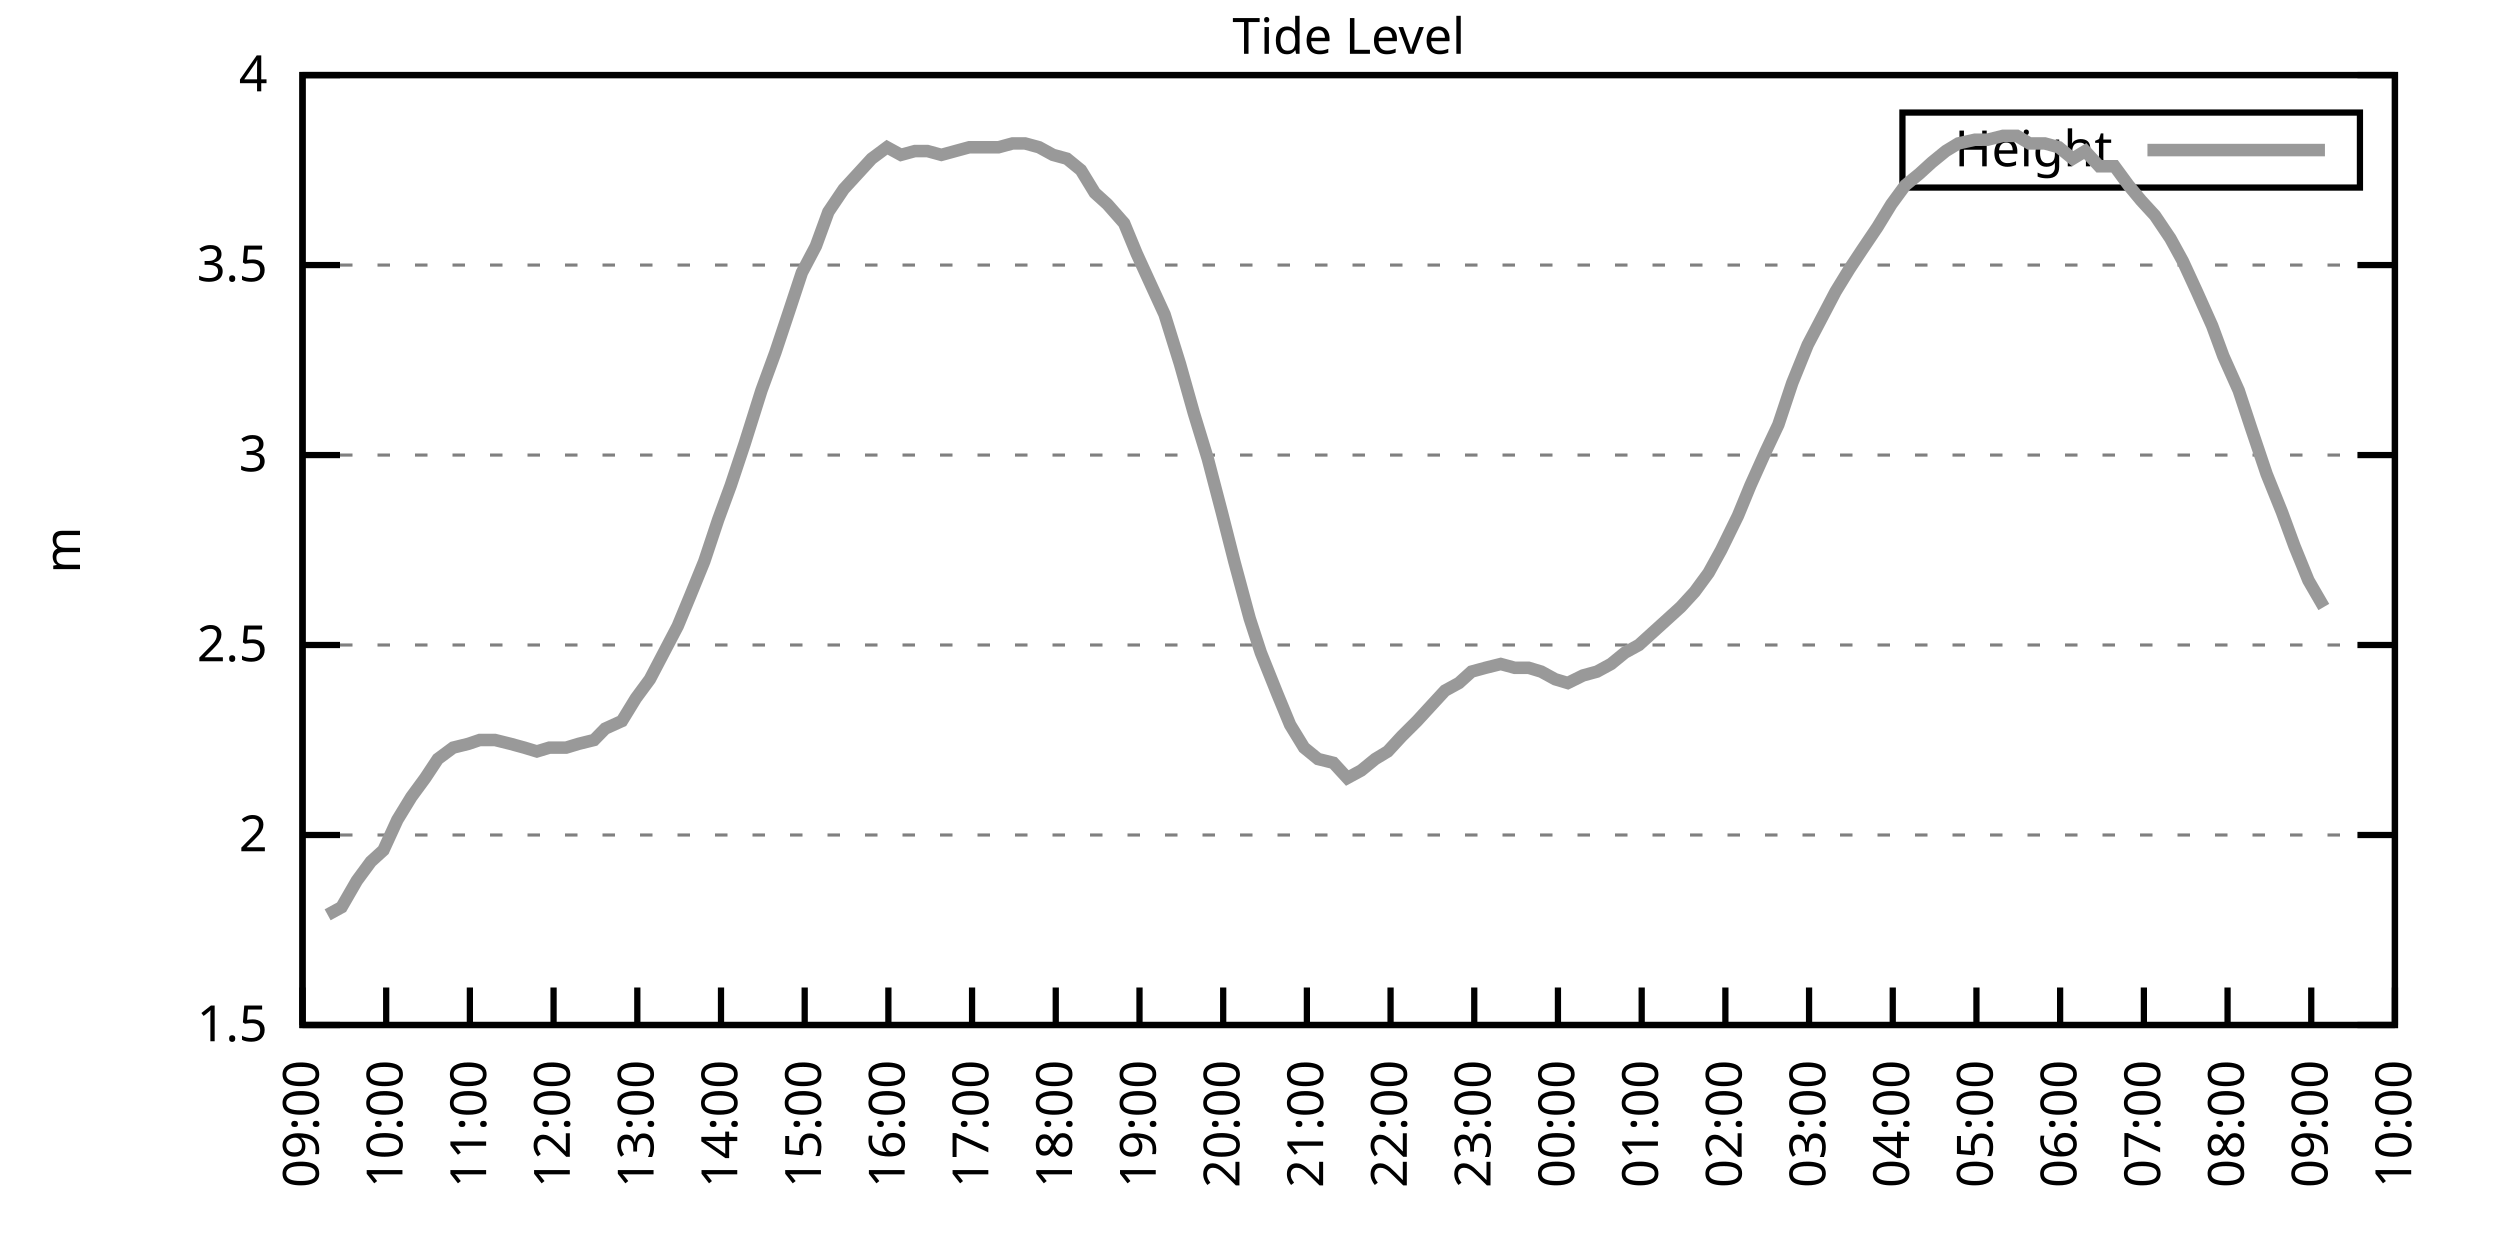
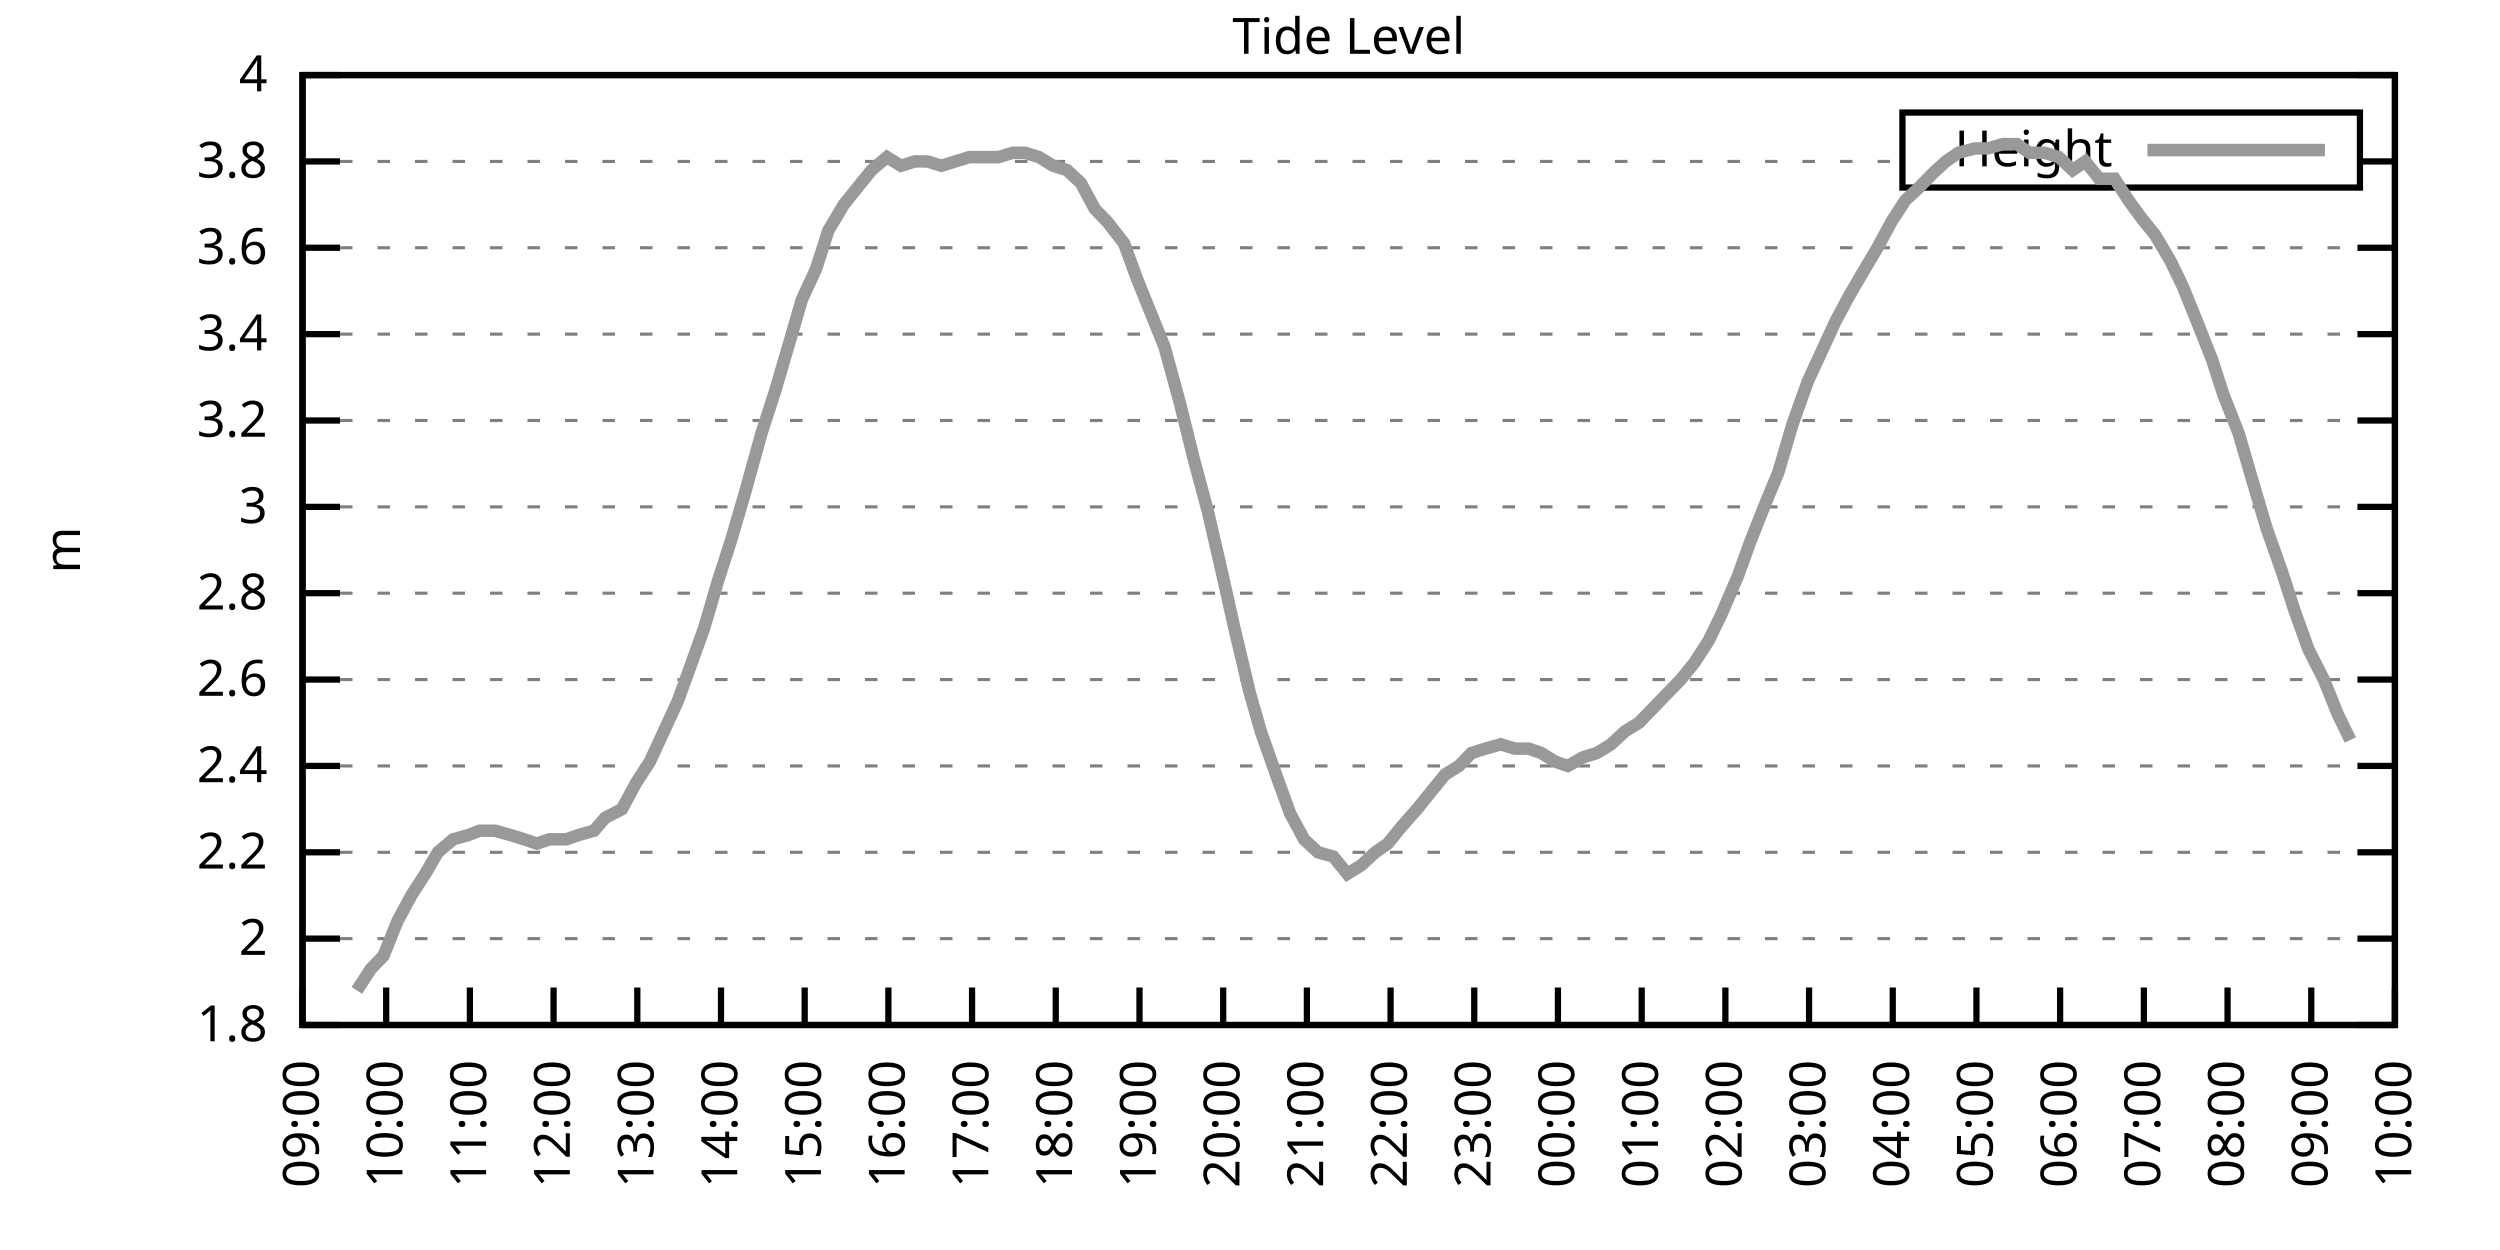
<svg xmlns="http://www.w3.org/2000/svg" xmlns:xlink="http://www.w3.org/1999/xlink" width="400" height="200" viewBox="0 0 400 200">
  <g id="gnuplot_canvas">
    <rect x="0" y="0" width="400" height="200" fill="none" />
    <defs>
      <circle id="gpDot" r="0.5" stroke-width="0.5" stroke="currentColor" />
      <path id="gpPt0" stroke-width="0.333" stroke="currentColor" d="M-1,0 h2 M0,-1 v2" />
      <path id="gpPt1" stroke-width="0.333" stroke="currentColor" d="M-1,-1 L1,1 M1,-1 L-1,1" />
      <path id="gpPt2" stroke-width="0.333" stroke="currentColor" d="M-1,0 L1,0 M0,-1 L0,1 M-1,-1 L1,1 M-1,1 L1,-1" />
      <rect id="gpPt3" stroke-width="0.333" stroke="currentColor" x="-1" y="-1" width="2" height="2" />
      <rect id="gpPt4" stroke-width="0.333" stroke="currentColor" fill="currentColor" x="-1" y="-1" width="2" height="2" />
      <circle id="gpPt5" stroke-width="0.333" stroke="currentColor" cx="0" cy="0" r="1" />
      <use xlink:href="#gpPt5" id="gpPt6" fill="currentColor" stroke="none" />
      <path id="gpPt7" stroke-width="0.333" stroke="currentColor" d="M0,-1.33 L-1.33,0.67 L1.33,0.67 z" />
      <use xlink:href="#gpPt7" id="gpPt8" fill="currentColor" stroke="none" />
      <use xlink:href="#gpPt7" id="gpPt9" stroke="currentColor" transform="rotate(180)" />
      <use xlink:href="#gpPt9" id="gpPt10" fill="currentColor" stroke="none" />
      <use xlink:href="#gpPt3" id="gpPt11" stroke="currentColor" transform="rotate(45)" />
      <use xlink:href="#gpPt11" id="gpPt12" fill="currentColor" stroke="none" />
      <path id="gpPt13" stroke-width="0.333" stroke="currentColor" d="M0,1.330 L1.265,0.411 L0.782,-1.067 L-0.782,-1.076 L-1.265,0.411 z" />
      <use xlink:href="#gpPt13" id="gpPt14" fill="currentColor" stroke="none" />
      <filter id="textbox" filterUnits="objectBoundingBox" x="0" y="0" height="1" width="1">
        <feFlood flood-color="white" flood-opacity="1" result="bgnd" />
        <feComposite in="SourceGraphic" in2="bgnd" operator="atop" />
      </filter>
      <filter id="greybox" filterUnits="objectBoundingBox" x="0" y="0" height="1" width="1">
        <feFlood flood-color="lightgrey" flood-opacity="1" result="grey" />
        <feComposite in="SourceGraphic" in2="grey" operator="atop" />
      </filter>
    </defs>
    <g fill="none" color="white" stroke="currentColor" stroke-width="1.00" stroke-linecap="butt" stroke-linejoin="miter">
</g>
    <g fill="none" color="black" stroke="currentColor" stroke-width="1.00" stroke-linecap="butt" stroke-linejoin="miter">
      <g stroke="none" shape-rendering="crispEdges">
        <polygon fill="rgb(255, 255, 255)" points="48.40,164.00 383.18,164.00 383.18,12.02 48.40,12.02 " />
      </g>
    </g>
    <g fill="none" color="black" stroke="currentColor" stroke-width="1.00" stroke-linecap="butt" stroke-linejoin="miter">
</g>
    <g fill="none" color="black" stroke="black" stroke-width="0.50" stroke-linecap="butt" stroke-linejoin="miter">
</g>
    <g fill="none" color="gray" stroke="currentColor" stroke-width="0.50" stroke-linecap="butt" stroke-linejoin="miter">
      <path stroke="gray" stroke-dasharray="2,4" class="gridline" d="M48.40,164.00 L383.19,164.00  " />
    </g>
    <g fill="none" color="gray" stroke="gray" stroke-width="1.00" stroke-linecap="butt" stroke-linejoin="miter">
</g>
    <g fill="none" color="black" stroke="currentColor" stroke-width="1.00" stroke-linecap="butt" stroke-linejoin="miter">
      <path stroke="black" d="M48.40,164.00 L54.40,164.00 M383.19,164.00 L377.19,164.00  " />
      <g transform="translate(42.80,166.60)" stroke="none" fill="black" font-family="Sans" font-size="8.00" text-anchor="end">
        <text>
-           <tspan font-family="Sans"> 1.5</tspan>
-         </text>
-       </g>
-     </g>
-     <g fill="none" color="black" stroke="currentColor" stroke-width="1.00" stroke-linecap="butt" stroke-linejoin="miter">
- </g>
-     <g fill="none" color="black" stroke="black" stroke-width="0.50" stroke-linecap="butt" stroke-linejoin="miter">
- </g>
-     <g fill="none" color="gray" stroke="currentColor" stroke-width="0.50" stroke-linecap="butt" stroke-linejoin="miter">
-       <path stroke="gray" stroke-dasharray="2,4" class="gridline" d="M48.40,133.60 L383.19,133.60  " />
-     </g>
-     <g fill="none" color="gray" stroke="gray" stroke-width="1.00" stroke-linecap="butt" stroke-linejoin="miter">
- </g>
-     <g fill="none" color="black" stroke="currentColor" stroke-width="1.00" stroke-linecap="butt" stroke-linejoin="miter">
-       <path stroke="black" d="M48.40,133.60 L54.40,133.60 M383.19,133.60 L377.19,133.60  " />
-       <g transform="translate(42.80,136.20)" stroke="none" fill="black" font-family="Sans" font-size="8.00" text-anchor="end">
+           <tspan font-family="Sans"> 1.8</tspan>
+         </text>
+       </g>
+     </g>
+     <g fill="none" color="black" stroke="currentColor" stroke-width="1.00" stroke-linecap="butt" stroke-linejoin="miter">
+ </g>
+     <g fill="none" color="black" stroke="black" stroke-width="0.50" stroke-linecap="butt" stroke-linejoin="miter">
+ </g>
+     <g fill="none" color="gray" stroke="currentColor" stroke-width="0.50" stroke-linecap="butt" stroke-linejoin="miter">
+       <path stroke="gray" stroke-dasharray="2,4" class="gridline" d="M48.40,150.18 L383.19,150.18  " />
+     </g>
+     <g fill="none" color="gray" stroke="gray" stroke-width="1.00" stroke-linecap="butt" stroke-linejoin="miter">
+ </g>
+     <g fill="none" color="black" stroke="currentColor" stroke-width="1.00" stroke-linecap="butt" stroke-linejoin="miter">
+       <path stroke="black" d="M48.40,150.18 L54.40,150.18 M383.19,150.18 L377.19,150.18  " />
+       <g transform="translate(42.80,152.78)" stroke="none" fill="black" font-family="Sans" font-size="8.00" text-anchor="end">
        <text>
          <tspan font-family="Sans"> 2</tspan>
        </text>
      </g>
    </g>
    <g fill="none" color="black" stroke="currentColor" stroke-width="1.00" stroke-linecap="butt" stroke-linejoin="miter">
</g>
    <g fill="none" color="black" stroke="black" stroke-width="0.50" stroke-linecap="butt" stroke-linejoin="miter">
</g>
    <g fill="none" color="gray" stroke="currentColor" stroke-width="0.50" stroke-linecap="butt" stroke-linejoin="miter">
-       <path stroke="gray" stroke-dasharray="2,4" class="gridline" d="M48.40,103.20 L383.19,103.20  " />
-     </g>
-     <g fill="none" color="gray" stroke="gray" stroke-width="1.00" stroke-linecap="butt" stroke-linejoin="miter">
- </g>
-     <g fill="none" color="black" stroke="currentColor" stroke-width="1.00" stroke-linecap="butt" stroke-linejoin="miter">
-       <path stroke="black" d="M48.40,103.20 L54.40,103.20 M383.19,103.20 L377.19,103.20  " />
-       <g transform="translate(42.80,105.80)" stroke="none" fill="black" font-family="Sans" font-size="8.00" text-anchor="end">
-         <text>
-           <tspan font-family="Sans"> 2.5</tspan>
-         </text>
-       </g>
-     </g>
-     <g fill="none" color="black" stroke="currentColor" stroke-width="1.00" stroke-linecap="butt" stroke-linejoin="miter">
- </g>
-     <g fill="none" color="black" stroke="black" stroke-width="0.50" stroke-linecap="butt" stroke-linejoin="miter">
- </g>
-     <g fill="none" color="gray" stroke="currentColor" stroke-width="0.50" stroke-linecap="butt" stroke-linejoin="miter">
-       <path stroke="gray" stroke-dasharray="2,4" class="gridline" d="M48.40,72.81 L383.19,72.81  " />
-     </g>
-     <g fill="none" color="gray" stroke="gray" stroke-width="1.00" stroke-linecap="butt" stroke-linejoin="miter">
- </g>
-     <g fill="none" color="black" stroke="currentColor" stroke-width="1.00" stroke-linecap="butt" stroke-linejoin="miter">
-       <path stroke="black" d="M48.40,72.81 L54.40,72.81 M383.19,72.81 L377.19,72.81  " />
-       <g transform="translate(42.80,75.41)" stroke="none" fill="black" font-family="Sans" font-size="8.00" text-anchor="end">
+       <path stroke="gray" stroke-dasharray="2,4" class="gridline" d="M48.40,136.37 L383.19,136.37  " />
+     </g>
+     <g fill="none" color="gray" stroke="gray" stroke-width="1.00" stroke-linecap="butt" stroke-linejoin="miter">
+ </g>
+     <g fill="none" color="black" stroke="currentColor" stroke-width="1.00" stroke-linecap="butt" stroke-linejoin="miter">
+       <path stroke="black" d="M48.40,136.37 L54.40,136.37 M383.19,136.37 L377.19,136.37  " />
+       <g transform="translate(42.80,138.97)" stroke="none" fill="black" font-family="Sans" font-size="8.00" text-anchor="end">
+         <text>
+           <tspan font-family="Sans"> 2.2</tspan>
+         </text>
+       </g>
+     </g>
+     <g fill="none" color="black" stroke="currentColor" stroke-width="1.00" stroke-linecap="butt" stroke-linejoin="miter">
+ </g>
+     <g fill="none" color="black" stroke="black" stroke-width="0.50" stroke-linecap="butt" stroke-linejoin="miter">
+ </g>
+     <g fill="none" color="gray" stroke="currentColor" stroke-width="0.50" stroke-linecap="butt" stroke-linejoin="miter">
+       <path stroke="gray" stroke-dasharray="2,4" class="gridline" d="M48.40,122.55 L383.19,122.55  " />
+     </g>
+     <g fill="none" color="gray" stroke="gray" stroke-width="1.00" stroke-linecap="butt" stroke-linejoin="miter">
+ </g>
+     <g fill="none" color="black" stroke="currentColor" stroke-width="1.00" stroke-linecap="butt" stroke-linejoin="miter">
+       <path stroke="black" d="M48.40,122.55 L54.40,122.55 M383.19,122.55 L377.19,122.55  " />
+       <g transform="translate(42.80,125.15)" stroke="none" fill="black" font-family="Sans" font-size="8.00" text-anchor="end">
+         <text>
+           <tspan font-family="Sans"> 2.4</tspan>
+         </text>
+       </g>
+     </g>
+     <g fill="none" color="black" stroke="currentColor" stroke-width="1.00" stroke-linecap="butt" stroke-linejoin="miter">
+ </g>
+     <g fill="none" color="black" stroke="black" stroke-width="0.50" stroke-linecap="butt" stroke-linejoin="miter">
+ </g>
+     <g fill="none" color="gray" stroke="currentColor" stroke-width="0.50" stroke-linecap="butt" stroke-linejoin="miter">
+       <path stroke="gray" stroke-dasharray="2,4" class="gridline" d="M48.40,108.73 L383.19,108.73  " />
+     </g>
+     <g fill="none" color="gray" stroke="gray" stroke-width="1.00" stroke-linecap="butt" stroke-linejoin="miter">
+ </g>
+     <g fill="none" color="black" stroke="currentColor" stroke-width="1.00" stroke-linecap="butt" stroke-linejoin="miter">
+       <path stroke="black" d="M48.40,108.73 L54.40,108.73 M383.19,108.73 L377.19,108.73  " />
+       <g transform="translate(42.80,111.33)" stroke="none" fill="black" font-family="Sans" font-size="8.00" text-anchor="end">
+         <text>
+           <tspan font-family="Sans"> 2.6</tspan>
+         </text>
+       </g>
+     </g>
+     <g fill="none" color="black" stroke="currentColor" stroke-width="1.00" stroke-linecap="butt" stroke-linejoin="miter">
+ </g>
+     <g fill="none" color="black" stroke="black" stroke-width="0.50" stroke-linecap="butt" stroke-linejoin="miter">
+ </g>
+     <g fill="none" color="gray" stroke="currentColor" stroke-width="0.50" stroke-linecap="butt" stroke-linejoin="miter">
+       <path stroke="gray" stroke-dasharray="2,4" class="gridline" d="M48.40,94.91 L383.19,94.91  " />
+     </g>
+     <g fill="none" color="gray" stroke="gray" stroke-width="1.00" stroke-linecap="butt" stroke-linejoin="miter">
+ </g>
+     <g fill="none" color="black" stroke="currentColor" stroke-width="1.00" stroke-linecap="butt" stroke-linejoin="miter">
+       <path stroke="black" d="M48.40,94.91 L54.40,94.91 M383.19,94.91 L377.19,94.91  " />
+       <g transform="translate(42.80,97.51)" stroke="none" fill="black" font-family="Sans" font-size="8.00" text-anchor="end">
+         <text>
+           <tspan font-family="Sans"> 2.8</tspan>
+         </text>
+       </g>
+     </g>
+     <g fill="none" color="black" stroke="currentColor" stroke-width="1.00" stroke-linecap="butt" stroke-linejoin="miter">
+ </g>
+     <g fill="none" color="black" stroke="black" stroke-width="0.50" stroke-linecap="butt" stroke-linejoin="miter">
+ </g>
+     <g fill="none" color="gray" stroke="currentColor" stroke-width="0.50" stroke-linecap="butt" stroke-linejoin="miter">
+       <path stroke="gray" stroke-dasharray="2,4" class="gridline" d="M48.40,81.10 L383.19,81.10  " />
+     </g>
+     <g fill="none" color="gray" stroke="gray" stroke-width="1.00" stroke-linecap="butt" stroke-linejoin="miter">
+ </g>
+     <g fill="none" color="black" stroke="currentColor" stroke-width="1.00" stroke-linecap="butt" stroke-linejoin="miter">
+       <path stroke="black" d="M48.40,81.10 L54.40,81.10 M383.19,81.10 L377.19,81.10  " />
+       <g transform="translate(42.80,83.70)" stroke="none" fill="black" font-family="Sans" font-size="8.00" text-anchor="end">
        <text>
          <tspan font-family="Sans"> 3</tspan>
        </text>
      </g>
    </g>
    <g fill="none" color="black" stroke="currentColor" stroke-width="1.00" stroke-linecap="butt" stroke-linejoin="miter">
</g>
    <g fill="none" color="black" stroke="black" stroke-width="0.50" stroke-linecap="butt" stroke-linejoin="miter">
</g>
    <g fill="none" color="gray" stroke="currentColor" stroke-width="0.50" stroke-linecap="butt" stroke-linejoin="miter">
-       <path stroke="gray" stroke-dasharray="2,4" class="gridline" d="M48.40,42.41 L383.19,42.41  " />
-     </g>
-     <g fill="none" color="gray" stroke="gray" stroke-width="1.00" stroke-linecap="butt" stroke-linejoin="miter">
- </g>
-     <g fill="none" color="black" stroke="currentColor" stroke-width="1.00" stroke-linecap="butt" stroke-linejoin="miter">
-       <path stroke="black" d="M48.40,42.41 L54.40,42.41 M383.19,42.41 L377.19,42.41  " />
-       <g transform="translate(42.80,45.01)" stroke="none" fill="black" font-family="Sans" font-size="8.00" text-anchor="end">
-         <text>
-           <tspan font-family="Sans"> 3.5</tspan>
+       <path stroke="gray" stroke-dasharray="2,4" class="gridline" d="M48.40,67.28 L383.19,67.28  " />
+     </g>
+     <g fill="none" color="gray" stroke="gray" stroke-width="1.00" stroke-linecap="butt" stroke-linejoin="miter">
+ </g>
+     <g fill="none" color="black" stroke="currentColor" stroke-width="1.00" stroke-linecap="butt" stroke-linejoin="miter">
+       <path stroke="black" d="M48.40,67.28 L54.40,67.28 M383.19,67.28 L377.19,67.28  " />
+       <g transform="translate(42.80,69.88)" stroke="none" fill="black" font-family="Sans" font-size="8.00" text-anchor="end">
+         <text>
+           <tspan font-family="Sans"> 3.2</tspan>
+         </text>
+       </g>
+     </g>
+     <g fill="none" color="black" stroke="currentColor" stroke-width="1.00" stroke-linecap="butt" stroke-linejoin="miter">
+ </g>
+     <g fill="none" color="black" stroke="black" stroke-width="0.50" stroke-linecap="butt" stroke-linejoin="miter">
+ </g>
+     <g fill="none" color="gray" stroke="currentColor" stroke-width="0.50" stroke-linecap="butt" stroke-linejoin="miter">
+       <path stroke="gray" stroke-dasharray="2,4" class="gridline" d="M48.40,53.46 L383.19,53.46  " />
+     </g>
+     <g fill="none" color="gray" stroke="gray" stroke-width="1.00" stroke-linecap="butt" stroke-linejoin="miter">
+ </g>
+     <g fill="none" color="black" stroke="currentColor" stroke-width="1.00" stroke-linecap="butt" stroke-linejoin="miter">
+       <path stroke="black" d="M48.40,53.46 L54.40,53.46 M383.19,53.46 L377.19,53.46  " />
+       <g transform="translate(42.80,56.06)" stroke="none" fill="black" font-family="Sans" font-size="8.00" text-anchor="end">
+         <text>
+           <tspan font-family="Sans"> 3.4</tspan>
+         </text>
+       </g>
+     </g>
+     <g fill="none" color="black" stroke="currentColor" stroke-width="1.00" stroke-linecap="butt" stroke-linejoin="miter">
+ </g>
+     <g fill="none" color="black" stroke="black" stroke-width="0.50" stroke-linecap="butt" stroke-linejoin="miter">
+ </g>
+     <g fill="none" color="gray" stroke="currentColor" stroke-width="0.50" stroke-linecap="butt" stroke-linejoin="miter">
+       <path stroke="gray" stroke-dasharray="2,4" class="gridline" d="M48.40,39.64 L383.19,39.64  " />
+     </g>
+     <g fill="none" color="gray" stroke="gray" stroke-width="1.00" stroke-linecap="butt" stroke-linejoin="miter">
+ </g>
+     <g fill="none" color="black" stroke="currentColor" stroke-width="1.00" stroke-linecap="butt" stroke-linejoin="miter">
+       <path stroke="black" d="M48.40,39.64 L54.40,39.64 M383.19,39.64 L377.19,39.64  " />
+       <g transform="translate(42.80,42.24)" stroke="none" fill="black" font-family="Sans" font-size="8.00" text-anchor="end">
+         <text>
+           <tspan font-family="Sans"> 3.6</tspan>
+         </text>
+       </g>
+     </g>
+     <g fill="none" color="black" stroke="currentColor" stroke-width="1.00" stroke-linecap="butt" stroke-linejoin="miter">
+ </g>
+     <g fill="none" color="black" stroke="black" stroke-width="0.50" stroke-linecap="butt" stroke-linejoin="miter">
+ </g>
+     <g fill="none" color="gray" stroke="currentColor" stroke-width="0.50" stroke-linecap="butt" stroke-linejoin="miter">
+       <path stroke="gray" stroke-dasharray="2,4" class="gridline" d="M48.40,25.83 L304.39,25.83 M377.59,25.83 L383.19,25.83  " />
+     </g>
+     <g fill="none" color="gray" stroke="gray" stroke-width="1.00" stroke-linecap="butt" stroke-linejoin="miter">
+ </g>
+     <g fill="none" color="black" stroke="currentColor" stroke-width="1.00" stroke-linecap="butt" stroke-linejoin="miter">
+       <path stroke="black" d="M48.40,25.83 L54.40,25.83 M383.19,25.83 L377.19,25.83  " />
+       <g transform="translate(42.80,28.43)" stroke="none" fill="black" font-family="Sans" font-size="8.00" text-anchor="end">
+         <text>
+           <tspan font-family="Sans"> 3.8</tspan>
        </text>
      </g>
    </g>
    <g fill="none" color="black" stroke="currentColor" stroke-width="1.00" stroke-linecap="butt" stroke-linejoin="miter">
</g>
    <g fill="none" color="black" stroke="black" stroke-width="0.50" stroke-linecap="butt" stroke-linejoin="miter">
</g>
    <g fill="none" color="gray" stroke="currentColor" stroke-width="0.50" stroke-linecap="butt" stroke-linejoin="miter">
      <path stroke="gray" stroke-dasharray="2,4" class="gridline" d="M48.40,12.01 L383.19,12.01  " />
    </g>
    <g fill="none" color="gray" stroke="gray" stroke-width="1.00" stroke-linecap="butt" stroke-linejoin="miter">
</g>
    <g fill="none" color="black" stroke="currentColor" stroke-width="1.00" stroke-linecap="butt" stroke-linejoin="miter">
      <path stroke="black" d="M48.40,12.01 L54.40,12.01 M383.19,12.01 L377.19,12.01  " />
      <g transform="translate(42.80,14.61)" stroke="none" fill="black" font-family="Sans" font-size="8.00" text-anchor="end">
        <text>
          <tspan font-family="Sans"> 4</tspan>
        </text>
      </g>
    </g>
    <g fill="none" color="black" stroke="currentColor" stroke-width="1.00" stroke-linecap="butt" stroke-linejoin="miter">
      <path stroke="black" d="M48.40,164.00 L48.40,158.00  " />
      <g transform="translate(51.00,169.60) rotate(270.00)" stroke="none" fill="black" font-family="Sans" font-size="8.00" text-anchor="end">
        <text>
          <tspan font-family="Sans">09:00</tspan>
        </text>
      </g>
    </g>
    <g fill="none" color="black" stroke="currentColor" stroke-width="1.00" stroke-linecap="butt" stroke-linejoin="miter">
      <path stroke="black" d="M61.79,164.00 L61.79,158.00  " />
      <g transform="translate(64.39,169.60) rotate(270.00)" stroke="none" fill="black" font-family="Sans" font-size="8.00" text-anchor="end">
        <text>
          <tspan font-family="Sans">10:00</tspan>
        </text>
      </g>
    </g>
    <g fill="none" color="black" stroke="currentColor" stroke-width="1.00" stroke-linecap="butt" stroke-linejoin="miter">
      <path stroke="black" d="M75.18,164.00 L75.18,158.00  " />
      <g transform="translate(77.78,169.60) rotate(270.00)" stroke="none" fill="black" font-family="Sans" font-size="8.00" text-anchor="end">
        <text>
          <tspan font-family="Sans">11:00</tspan>
        </text>
      </g>
    </g>
    <g fill="none" color="black" stroke="currentColor" stroke-width="1.00" stroke-linecap="butt" stroke-linejoin="miter">
      <path stroke="black" d="M88.57,164.00 L88.57,158.00  " />
      <g transform="translate(91.17,169.60) rotate(270.00)" stroke="none" fill="black" font-family="Sans" font-size="8.00" text-anchor="end">
        <text>
          <tspan font-family="Sans">12:00</tspan>
        </text>
      </g>
    </g>
    <g fill="none" color="black" stroke="currentColor" stroke-width="1.00" stroke-linecap="butt" stroke-linejoin="miter">
      <path stroke="black" d="M101.97,164.00 L101.97,158.00  " />
      <g transform="translate(104.57,169.60) rotate(270.00)" stroke="none" fill="black" font-family="Sans" font-size="8.00" text-anchor="end">
        <text>
          <tspan font-family="Sans">13:00</tspan>
        </text>
      </g>
    </g>
    <g fill="none" color="black" stroke="currentColor" stroke-width="1.00" stroke-linecap="butt" stroke-linejoin="miter">
      <path stroke="black" d="M115.36,164.00 L115.36,158.00  " />
      <g transform="translate(117.96,169.60) rotate(270.00)" stroke="none" fill="black" font-family="Sans" font-size="8.00" text-anchor="end">
        <text>
          <tspan font-family="Sans">14:00</tspan>
        </text>
      </g>
    </g>
    <g fill="none" color="black" stroke="currentColor" stroke-width="1.00" stroke-linecap="butt" stroke-linejoin="miter">
      <path stroke="black" d="M128.75,164.00 L128.75,158.00  " />
      <g transform="translate(131.35,169.60) rotate(270.00)" stroke="none" fill="black" font-family="Sans" font-size="8.00" text-anchor="end">
        <text>
          <tspan font-family="Sans">15:00</tspan>
        </text>
      </g>
    </g>
    <g fill="none" color="black" stroke="currentColor" stroke-width="1.00" stroke-linecap="butt" stroke-linejoin="miter">
      <path stroke="black" d="M142.14,164.00 L142.14,158.00  " />
      <g transform="translate(144.74,169.60) rotate(270.00)" stroke="none" fill="black" font-family="Sans" font-size="8.00" text-anchor="end">
        <text>
          <tspan font-family="Sans">16:00</tspan>
        </text>
      </g>
    </g>
    <g fill="none" color="black" stroke="currentColor" stroke-width="1.00" stroke-linecap="butt" stroke-linejoin="miter">
      <path stroke="black" d="M155.53,164.00 L155.53,158.00  " />
      <g transform="translate(158.13,169.60) rotate(270.00)" stroke="none" fill="black" font-family="Sans" font-size="8.00" text-anchor="end">
        <text>
          <tspan font-family="Sans">17:00</tspan>
        </text>
      </g>
    </g>
    <g fill="none" color="black" stroke="currentColor" stroke-width="1.00" stroke-linecap="butt" stroke-linejoin="miter">
      <path stroke="black" d="M168.92,164.00 L168.92,158.00  " />
      <g transform="translate(171.52,169.60) rotate(270.00)" stroke="none" fill="black" font-family="Sans" font-size="8.00" text-anchor="end">
        <text>
          <tspan font-family="Sans">18:00</tspan>
        </text>
      </g>
    </g>
    <g fill="none" color="black" stroke="currentColor" stroke-width="1.00" stroke-linecap="butt" stroke-linejoin="miter">
      <path stroke="black" d="M182.32,164.00 L182.32,158.00  " />
      <g transform="translate(184.92,169.60) rotate(270.00)" stroke="none" fill="black" font-family="Sans" font-size="8.00" text-anchor="end">
        <text>
          <tspan font-family="Sans">19:00</tspan>
        </text>
      </g>
    </g>
    <g fill="none" color="black" stroke="currentColor" stroke-width="1.00" stroke-linecap="butt" stroke-linejoin="miter">
      <path stroke="black" d="M195.71,164.00 L195.71,158.00  " />
      <g transform="translate(198.31,169.60) rotate(270.00)" stroke="none" fill="black" font-family="Sans" font-size="8.00" text-anchor="end">
        <text>
          <tspan font-family="Sans">20:00</tspan>
        </text>
      </g>
    </g>
    <g fill="none" color="black" stroke="currentColor" stroke-width="1.00" stroke-linecap="butt" stroke-linejoin="miter">
      <path stroke="black" d="M209.10,164.00 L209.10,158.00  " />
      <g transform="translate(211.70,169.60) rotate(270.00)" stroke="none" fill="black" font-family="Sans" font-size="8.00" text-anchor="end">
        <text>
          <tspan font-family="Sans">21:00</tspan>
        </text>
      </g>
    </g>
    <g fill="none" color="black" stroke="currentColor" stroke-width="1.00" stroke-linecap="butt" stroke-linejoin="miter">
      <path stroke="black" d="M222.49,164.00 L222.49,158.00  " />
      <g transform="translate(225.09,169.60) rotate(270.00)" stroke="none" fill="black" font-family="Sans" font-size="8.00" text-anchor="end">
        <text>
          <tspan font-family="Sans">22:00</tspan>
        </text>
      </g>
    </g>
    <g fill="none" color="black" stroke="currentColor" stroke-width="1.00" stroke-linecap="butt" stroke-linejoin="miter">
      <path stroke="black" d="M235.88,164.00 L235.88,158.00  " />
      <g transform="translate(238.48,169.60) rotate(270.00)" stroke="none" fill="black" font-family="Sans" font-size="8.00" text-anchor="end">
        <text>
          <tspan font-family="Sans">23:00</tspan>
        </text>
      </g>
    </g>
    <g fill="none" color="black" stroke="currentColor" stroke-width="1.00" stroke-linecap="butt" stroke-linejoin="miter">
      <path stroke="black" d="M249.27,164.00 L249.27,158.00  " />
      <g transform="translate(251.87,169.60) rotate(270.00)" stroke="none" fill="black" font-family="Sans" font-size="8.00" text-anchor="end">
        <text>
          <tspan font-family="Sans">00:00</tspan>
        </text>
      </g>
    </g>
    <g fill="none" color="black" stroke="currentColor" stroke-width="1.00" stroke-linecap="butt" stroke-linejoin="miter">
      <path stroke="black" d="M262.67,164.00 L262.67,158.00  " />
      <g transform="translate(265.27,169.60) rotate(270.00)" stroke="none" fill="black" font-family="Sans" font-size="8.00" text-anchor="end">
        <text>
          <tspan font-family="Sans">01:00</tspan>
        </text>
      </g>
    </g>
    <g fill="none" color="black" stroke="currentColor" stroke-width="1.00" stroke-linecap="butt" stroke-linejoin="miter">
      <path stroke="black" d="M276.06,164.00 L276.06,158.00  " />
      <g transform="translate(278.66,169.60) rotate(270.00)" stroke="none" fill="black" font-family="Sans" font-size="8.00" text-anchor="end">
        <text>
          <tspan font-family="Sans">02:00</tspan>
        </text>
      </g>
    </g>
    <g fill="none" color="black" stroke="currentColor" stroke-width="1.00" stroke-linecap="butt" stroke-linejoin="miter">
      <path stroke="black" d="M289.45,164.00 L289.45,158.00  " />
      <g transform="translate(292.05,169.60) rotate(270.00)" stroke="none" fill="black" font-family="Sans" font-size="8.00" text-anchor="end">
        <text>
          <tspan font-family="Sans">03:00</tspan>
        </text>
      </g>
    </g>
    <g fill="none" color="black" stroke="currentColor" stroke-width="1.00" stroke-linecap="butt" stroke-linejoin="miter">
      <path stroke="black" d="M302.84,164.00 L302.84,158.00  " />
      <g transform="translate(305.44,169.60) rotate(270.00)" stroke="none" fill="black" font-family="Sans" font-size="8.00" text-anchor="end">
        <text>
          <tspan font-family="Sans">04:00</tspan>
        </text>
      </g>
    </g>
    <g fill="none" color="black" stroke="currentColor" stroke-width="1.00" stroke-linecap="butt" stroke-linejoin="miter">
      <path stroke="black" d="M316.23,164.00 L316.23,158.00  " />
      <g transform="translate(318.83,169.60) rotate(270.00)" stroke="none" fill="black" font-family="Sans" font-size="8.00" text-anchor="end">
        <text>
          <tspan font-family="Sans">05:00</tspan>
        </text>
      </g>
    </g>
    <g fill="none" color="black" stroke="currentColor" stroke-width="1.00" stroke-linecap="butt" stroke-linejoin="miter">
      <path stroke="black" d="M329.62,164.00 L329.62,158.00  " />
      <g transform="translate(332.22,169.60) rotate(270.00)" stroke="none" fill="black" font-family="Sans" font-size="8.00" text-anchor="end">
        <text>
          <tspan font-family="Sans">06:00</tspan>
        </text>
      </g>
    </g>
    <g fill="none" color="black" stroke="currentColor" stroke-width="1.00" stroke-linecap="butt" stroke-linejoin="miter">
      <path stroke="black" d="M343.02,164.00 L343.02,158.00  " />
      <g transform="translate(345.62,169.60) rotate(270.00)" stroke="none" fill="black" font-family="Sans" font-size="8.00" text-anchor="end">
        <text>
          <tspan font-family="Sans">07:00</tspan>
        </text>
      </g>
    </g>
    <g fill="none" color="black" stroke="currentColor" stroke-width="1.00" stroke-linecap="butt" stroke-linejoin="miter">
      <path stroke="black" d="M356.41,164.00 L356.41,158.00  " />
      <g transform="translate(359.01,169.60) rotate(270.00)" stroke="none" fill="black" font-family="Sans" font-size="8.00" text-anchor="end">
        <text>
          <tspan font-family="Sans">08:00</tspan>
        </text>
      </g>
    </g>
    <g fill="none" color="black" stroke="currentColor" stroke-width="1.00" stroke-linecap="butt" stroke-linejoin="miter">
      <path stroke="black" d="M369.80,164.00 L369.80,158.00  " />
      <g transform="translate(372.40,169.60) rotate(270.00)" stroke="none" fill="black" font-family="Sans" font-size="8.00" text-anchor="end">
        <text>
          <tspan font-family="Sans">09:00</tspan>
        </text>
      </g>
    </g>
    <g fill="none" color="black" stroke="currentColor" stroke-width="1.00" stroke-linecap="butt" stroke-linejoin="miter">
      <path stroke="black" d="M383.19,164.00 L383.19,158.00  " />
      <g transform="translate(385.79,169.60) rotate(270.00)" stroke="none" fill="black" font-family="Sans" font-size="8.00" text-anchor="end">
        <text>
          <tspan font-family="Sans">10:00</tspan>
        </text>
      </g>
    </g>
    <g fill="none" color="black" stroke="currentColor" stroke-width="1.00" stroke-linecap="butt" stroke-linejoin="miter">
</g>
    <g fill="none" color="black" stroke="currentColor" stroke-width="1.00" stroke-linecap="butt" stroke-linejoin="miter">
      <path stroke="black" d="M48.40,12.01 L48.40,164.00 L383.19,164.00 L383.19,12.01 L48.40,12.01 Z  " />
    </g>
    <g fill="none" color="black" stroke="currentColor" stroke-width="1.00" stroke-linecap="butt" stroke-linejoin="miter">
</g>
    <g fill="none" color="black" stroke="currentColor" stroke-width="1.00" stroke-linecap="butt" stroke-linejoin="miter">
      <path stroke="black" d="M304.39,30.01 L304.39,18.01 L377.59,18.01 L377.59,30.01 L304.39,30.01 Z  " />
    </g>
    <g id="Tide_level_plot_1">
      <g fill="none" color="white" stroke="black" stroke-width="2.00" stroke-linecap="butt" stroke-linejoin="miter">
</g>
      <g fill="none" color="black" stroke="currentColor" stroke-width="2.00" stroke-linecap="butt" stroke-linejoin="miter">
        <g transform="translate(337.99,26.61)" stroke="none" fill="black" font-family="Sans" font-size="8.00" text-anchor="end">
          <text>
            <tspan font-family="Sans">Height</tspan>
          </text>
        </g>
      </g>
      <g fill="none" color="black" stroke="currentColor" stroke-width="2.00" stroke-linecap="butt" stroke-linejoin="miter">
-         <path stroke="rgb(153, 153, 153)" d="M343.59,24.01 L371.99,24.01 M52.42,146.37 L54.65,145.15 L57.10,140.90 L59.34,137.86 L61.35,136.03 L63.58,131.17   L65.81,127.52 L68.04,124.48 L70.05,121.44 L72.50,119.62 L74.96,119.01 L76.75,118.40 L79.20,118.40 L81.66,119.01   L83.89,119.62 L85.90,120.23 L87.91,119.62 L90.58,119.62 L92.59,119.01 L95.05,118.40 L96.83,116.58 L99.51,115.36   L101.74,111.72 L103.98,108.68 L106.21,104.42 L108.44,100.16 L110.45,95.30 L112.68,89.83 L114.91,83.14 L116.92,77.67   L119.15,70.98 L121.83,62.47 L124.06,56.39 L126.29,49.70 L128.30,43.62 L130.54,39.37 L132.54,33.90 L135.00,30.25   L137.23,27.82 L139.46,25.39 L141.92,23.56 L144.15,24.78 L146.38,24.17 L148.39,24.17 L150.62,24.78 L152.85,24.17   L155.09,23.56 L157.54,23.56 L159.77,23.56 L162.01,22.95 L164.01,22.95 L166.25,23.56 L168.48,24.78 L170.71,25.39   L172.94,27.21 L175.17,30.86 L177.18,32.68 L179.86,35.72 L181.87,40.58 L184.10,45.45 L186.33,50.31 L188.79,58.21   L191.02,66.12 L193.25,73.41 L195.48,81.93 L197.49,89.83 L199.95,98.95 L201.73,104.42 L204.41,111.11 L206.42,115.97   L208.65,119.62 L210.88,121.44 L213.34,122.05 L215.57,124.48 L217.80,123.27 L220.04,121.44 L222.04,120.23 L224.28,117.80   L226.73,115.36 L228.96,112.93 L231.20,110.50 L233.43,109.28 L235.44,107.46 L237.67,106.85 L240.12,106.24 L242.36,106.85   L244.59,106.85 L246.60,107.46 L248.83,108.68 L250.84,109.28 L253.29,108.07 L255.52,107.46 L257.76,106.24 L259.99,104.42   L262.22,103.20 L264.23,101.38 L266.91,98.95 L268.92,97.12 L271.15,94.69 L273.38,91.65 L275.39,88.00 L278.07,82.53   L280.07,77.67 L282.53,72.20 L284.54,67.94 L286.77,61.25 L289.23,55.18 L291.46,50.92 L293.69,46.66 L295.92,43.02   L297.93,39.98 L300.39,36.33 L302.62,32.68 L304.85,29.64 L307.08,27.82 L309.09,25.99 L311.32,24.17 L313.33,22.95   L316.01,22.35 L318.02,22.35 L320.47,21.74 L322.70,21.74 L324.71,22.95 L327.17,22.95 L329.40,23.56 L331.63,25.39   L333.64,24.17 L335.87,26.60 L338.33,26.60 L340.56,29.64 L342.57,32.07 L344.80,34.50 L347.26,38.15 L349.26,41.80   L351.50,46.66 L353.95,52.14 L355.74,57.00 L358.19,62.47 L360.20,68.55 L362.66,75.85 L365.11,81.93 L367.12,87.40   L369.35,92.87 L371.81,97.12  " />
+         <path stroke="rgb(153, 153, 153)" d="M343.59,24.01 L371.99,24.01 M57.10,158.47 L59.34,155.02 L61.35,152.95 L63.58,147.42 L65.81,143.27 L68.04,139.82   L70.05,136.37 L72.50,134.29 L74.96,133.60 L76.75,132.91 L79.20,132.91 L81.66,133.60 L83.89,134.29 L85.90,134.98   L87.91,134.29 L90.58,134.29 L92.59,133.60 L95.05,132.91 L96.83,130.84 L99.51,129.46 L101.74,125.31 L103.98,121.86   L106.21,117.02 L108.44,112.19 L110.45,106.66 L112.68,100.44 L114.91,92.84 L116.92,86.62 L119.15,79.02 L121.83,69.35   L124.06,62.44 L126.29,54.84 L128.30,47.93 L130.54,43.10 L132.54,36.88 L135.00,32.74 L137.23,29.97 L139.46,27.21   L141.92,25.14 L144.15,26.52 L146.38,25.83 L148.39,25.83 L150.62,26.52 L152.85,25.83 L155.09,25.14 L157.54,25.14   L159.77,25.14 L162.01,24.45 L164.01,24.45 L166.25,25.14 L168.48,26.52 L170.71,27.21 L172.94,29.28 L175.17,33.43   L177.18,35.50 L179.86,38.95 L181.87,44.48 L184.10,50.01 L186.33,55.53 L188.79,64.52 L191.02,73.50 L193.25,81.79   L195.48,91.46 L197.49,100.44 L199.95,110.80 L201.73,117.02 L204.41,124.62 L206.42,130.15 L208.65,134.29 L210.88,136.37   L213.34,137.06 L215.57,139.82 L217.80,138.44 L220.04,136.37 L222.04,134.98 L224.28,132.22 L226.73,129.46 L228.96,126.69   L231.20,123.93 L233.43,122.55 L235.44,120.48 L237.67,119.78 L240.12,119.09 L242.36,119.78 L244.59,119.78 L246.60,120.48   L248.83,121.86 L250.84,122.55 L253.29,121.17 L255.52,120.48 L257.76,119.09 L259.99,117.02 L262.22,115.64 L264.23,113.57   L266.91,110.80 L268.92,108.73 L271.15,105.97 L273.38,102.51 L275.39,98.37 L278.07,92.15 L280.07,86.62 L282.53,80.41   L284.54,75.57 L286.77,67.97 L289.23,61.06 L291.46,56.23 L293.69,51.39 L295.92,47.24 L297.93,43.79 L300.39,39.64   L302.62,35.50 L304.85,32.05 L307.08,29.97 L309.09,27.90 L311.32,25.83 L313.33,24.45 L316.01,23.75 L318.02,23.75   L320.47,23.06 L322.70,23.06 L324.71,24.45 L327.17,24.45 L329.40,25.14 L331.63,27.21 L333.64,25.83 L335.87,28.59   L338.33,28.59 L340.56,32.05 L342.57,34.81 L344.80,37.57 L347.26,41.72 L349.26,45.86 L351.50,51.39 L353.95,57.61   L355.74,63.13 L358.19,69.35 L360.20,76.26 L362.66,84.55 L365.11,91.46 L367.12,97.68 L369.35,103.89 L371.81,108.73   L374.04,114.26 L376.05,118.40  " />
      </g>
    </g>
    <g fill="none" color="black" stroke="currentColor" stroke-width="2.00" stroke-linecap="butt" stroke-linejoin="miter">
</g>
    <g fill="none" color="black" stroke="black" stroke-width="1.00" stroke-linecap="butt" stroke-linejoin="miter">
</g>
    <g fill="none" color="black" stroke="currentColor" stroke-width="1.00" stroke-linecap="butt" stroke-linejoin="miter">
      <path stroke="black" d="M48.40,12.01 L48.40,164.00 L383.19,164.00 L383.19,12.01 L48.40,12.01 Z  " />
      <g transform="translate(12.80,88.01) rotate(270.00)" stroke="none" fill="black" font-family="Sans" font-size="8.00" text-anchor="middle">
        <text>
          <tspan font-family="Sans">m</tspan>
        </text>
      </g>
    </g>
    <g fill="none" color="black" stroke="currentColor" stroke-width="1.00" stroke-linecap="butt" stroke-linejoin="miter">
</g>
    <g fill="none" color="black" stroke="currentColor" stroke-width="1.00" stroke-linecap="butt" stroke-linejoin="miter">
      <g transform="translate(215.79,8.61)" stroke="none" fill="black" font-family="Sans" font-size="8.00" text-anchor="middle">
        <text>
          <tspan font-family="Sans">Tide Level</tspan>
        </text>
      </g>
    </g>
    <g fill="none" color="black" stroke="currentColor" stroke-width="1.00" stroke-linecap="butt" stroke-linejoin="miter">
</g>
  </g>
</svg>
